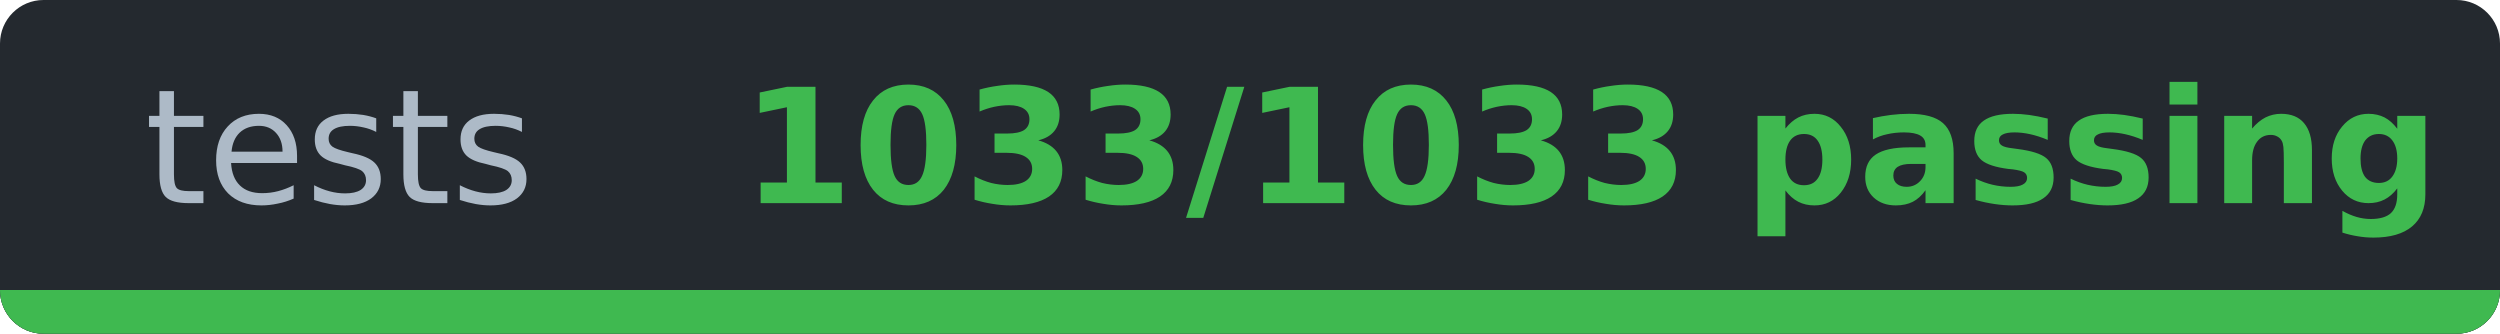
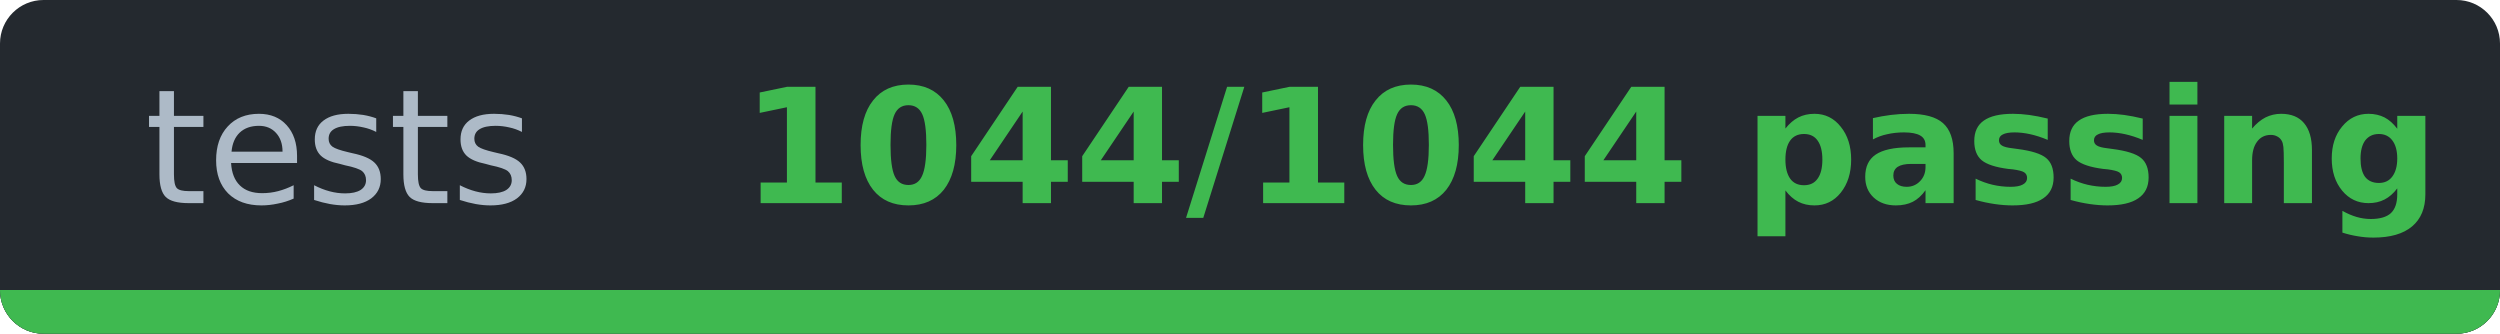
- <svg xmlns="http://www.w3.org/2000/svg" width="172.3" height="23" viewBox="0 0 172.3 23" role="img" aria-label="tests: 1033/1033 passing">
-   <clipPath id="ca09b8e40">
+ <svg xmlns="http://www.w3.org/2000/svg" width="172.3" height="23" viewBox="0 0 172.3 23" role="img" aria-label="tests: 1044/1044 passing">
+   <clipPath id="c9347af0c">
    <rect width="172.3" height="23" rx="3" />
  </clipPath>
-   <g clip-path="url(#ca09b8e40)" shape-rendering="crispEdges">
+   <g clip-path="url(#c9347af0c)" shape-rendering="crispEdges">
    <rect width="172.3" height="23" fill="#24292f" />
    <rect y="20" width="172.3" height="3" fill="#30363d" />
    <rect y="20" width="172.3" height="3" fill="#3fb950" />
  </g>
  <g font-family="Verdana,DejaVu Sans,Noto Sans,Geneva,sans-serif" font-size="11">
    <text x="23.4" y="14" fill="#adbac7" text-anchor="middle" textLength="26.9" lengthAdjust="spacingAndGlyphs" font-weight="normal">tests</text>
-     <text x="109.6" y="14" fill="#3fb950" text-anchor="middle" textLength="105.4" lengthAdjust="spacingAndGlyphs" font-weight="bold">1033/1033 passing</text>
+     <text x="109.6" y="14" fill="#3fb950" text-anchor="middle" textLength="105.4" lengthAdjust="spacingAndGlyphs" font-weight="bold">1044/1044 passing</text>
  </g>
</svg>
